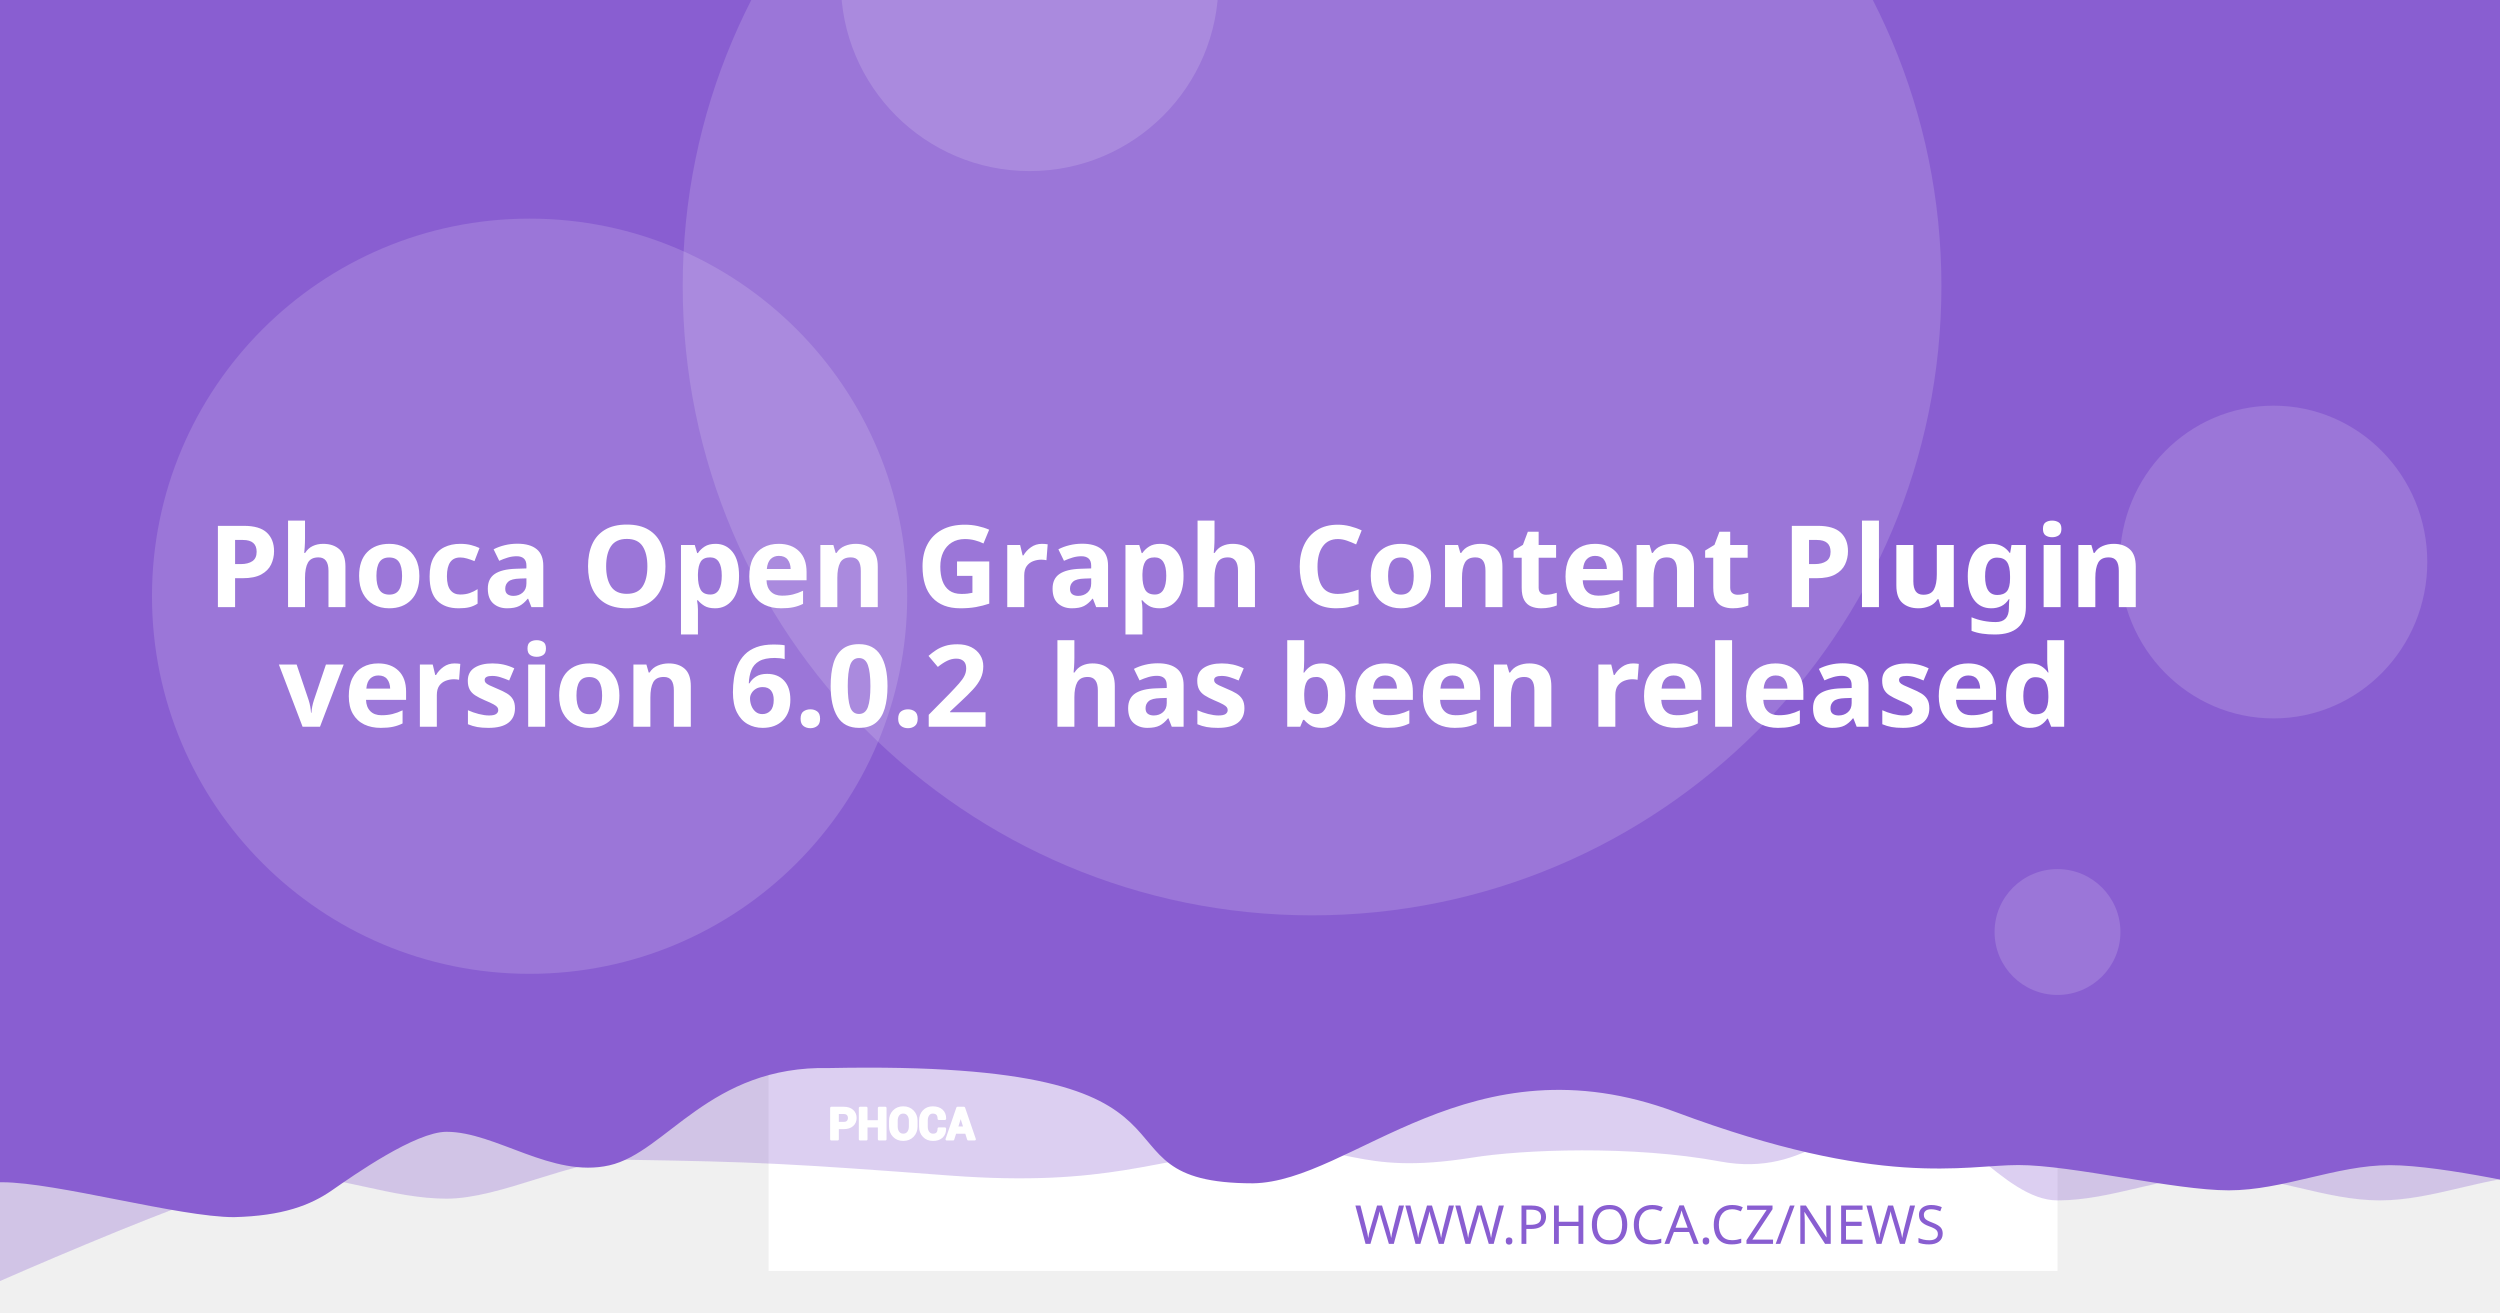
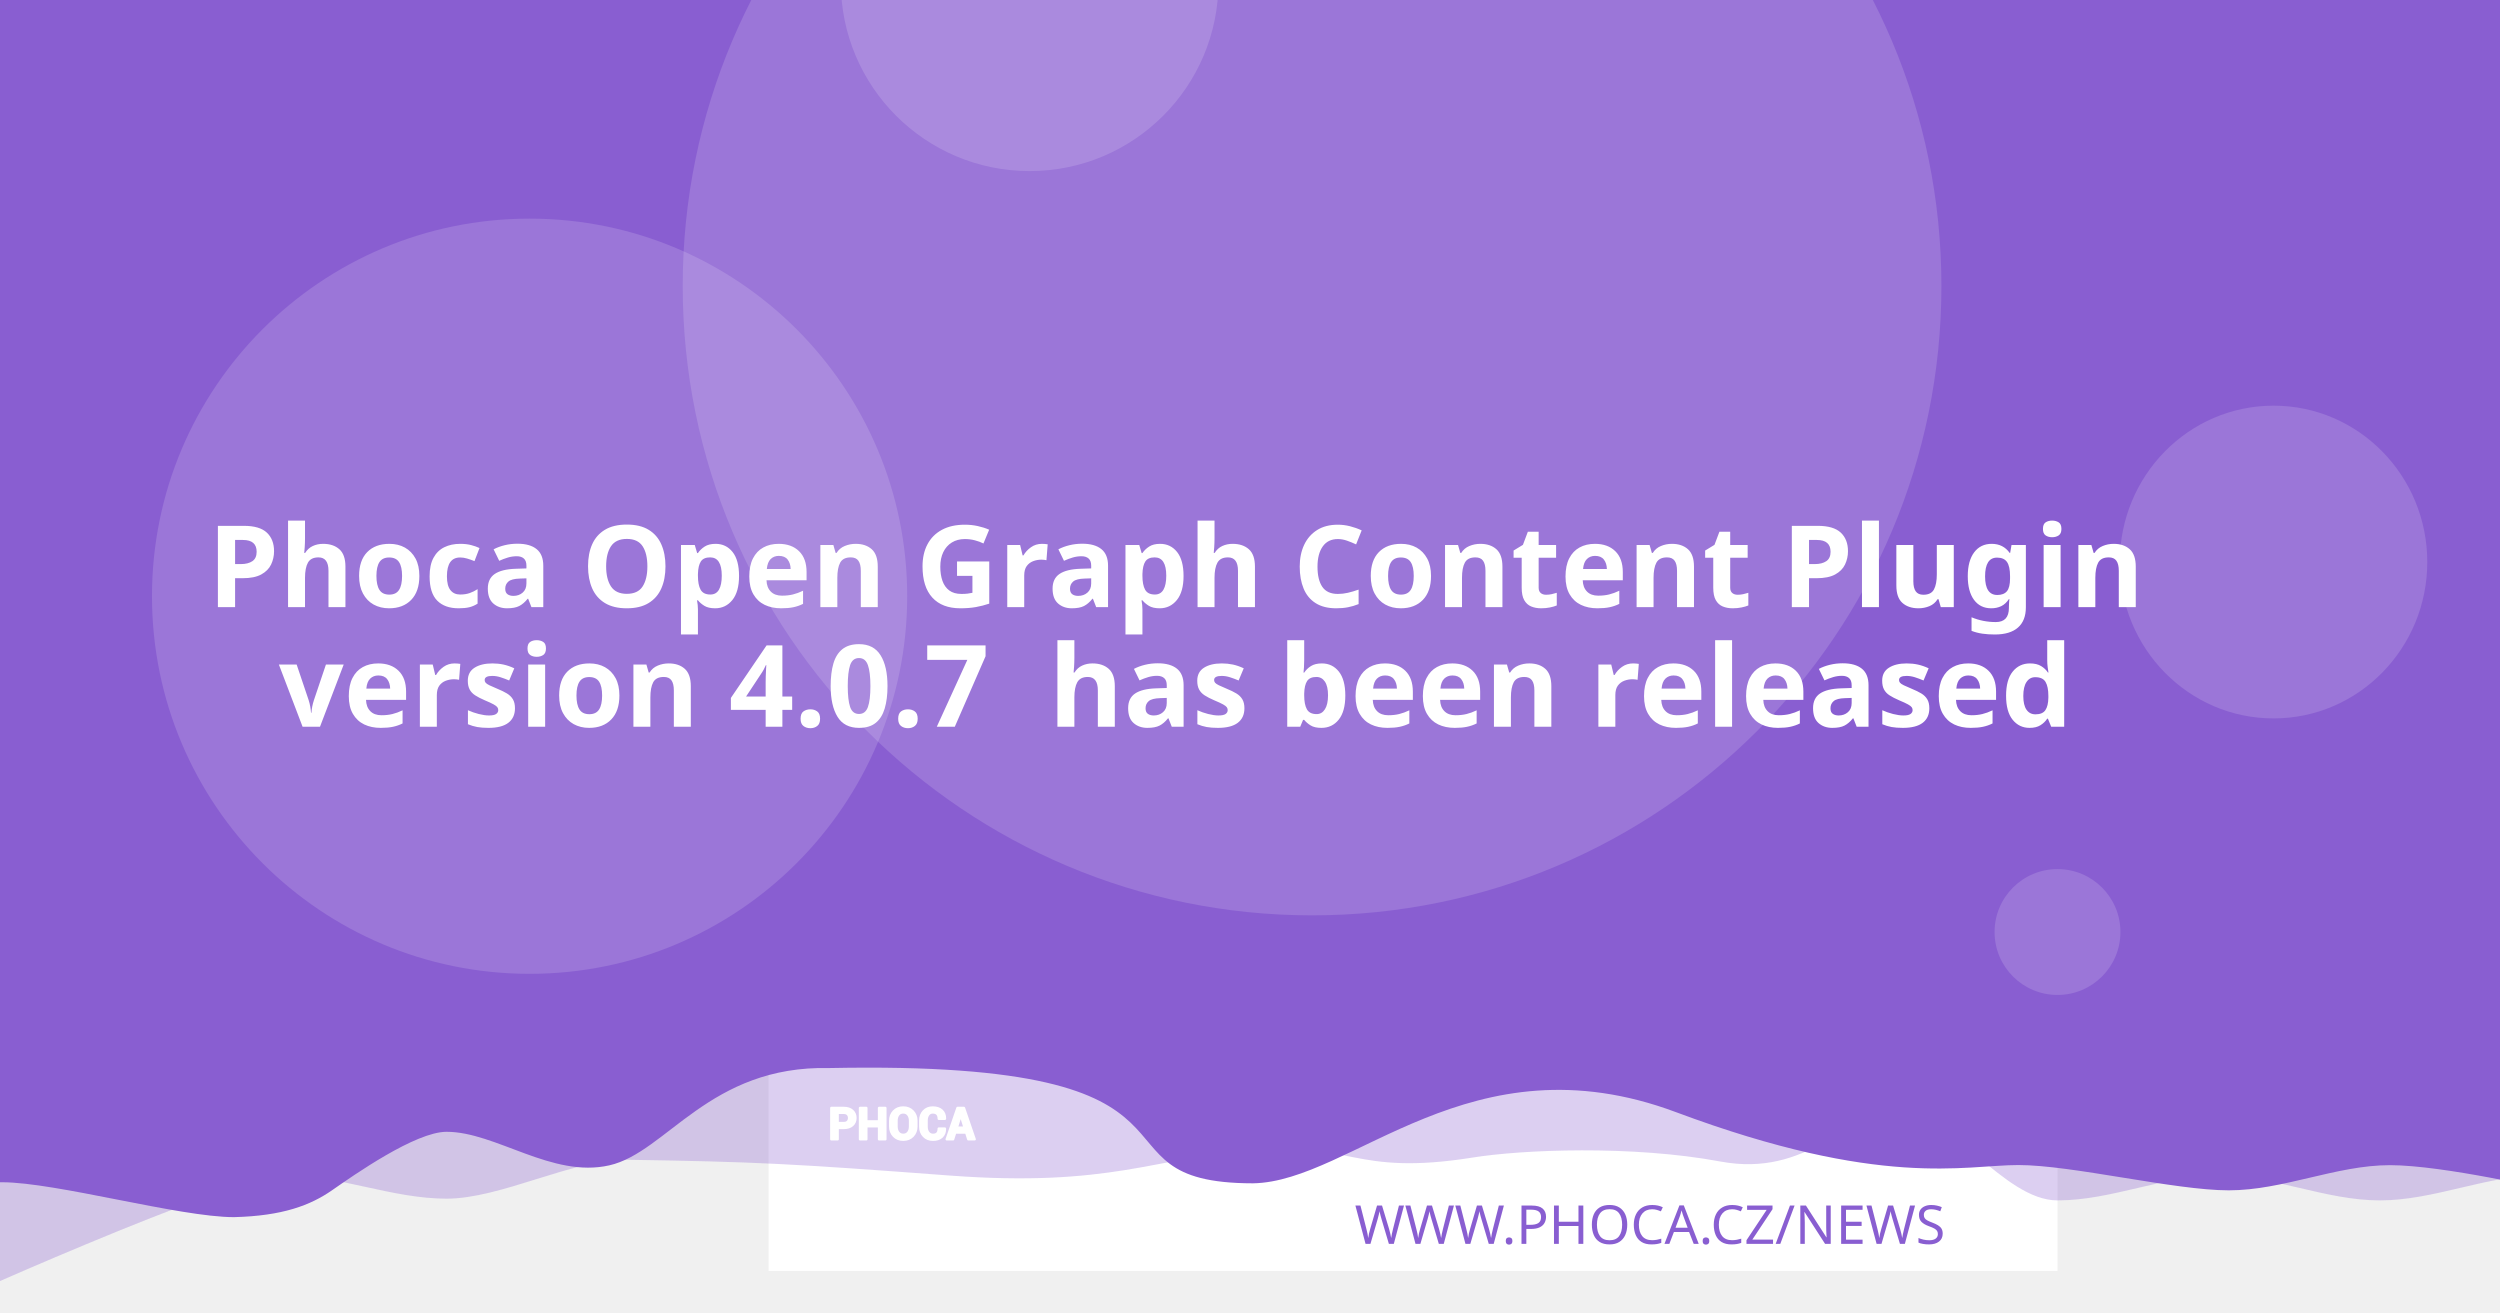
<svg xmlns="http://www.w3.org/2000/svg" version="1.1" viewBox="0 0 1200 630">
  <path d="m20.256 108.52a7.714 7.714 0 0 0-7.714 7.714v97.981a7.714 7.714 0 0 0 7.714 7.714h97.976a7.714 7.714 0 0 0 7.714-7.714v-97.981a7.714 7.714 0 0 0-7.714-7.714zm19.435 19.56c0.714-0.04 1.37 0.151 1.984 0.583 0.613 0.434 1.018 0.978 1.215 1.637l2.918 10.039 56.209-2.948c1.002-0.052 1.838 0.296 2.506 1.04 0.665 0.732 0.929 1.612 0.768 2.627l-4.71 30.132c-0.167 0.89-0.688 1.809-1.557 2.747-0.869 0.95-2.001 1.463-3.38 1.537l-39.707 2.079 3.671 12.389 33.562-1.758c0.878-0.049 1.633 0.215 2.28 0.783 0.632 0.583 0.971 1.312 1.019 2.19 0.046 0.878-0.215 1.633-0.783 2.28-0.583 0.635-1.312 0.974-2.189 1.019l-3.139 0.166 0.166 3.134c0.046 0.881-0.215 1.638-0.798 2.27-0.571 0.647-1.294 0.99-2.175 1.034-0.878 0.046-1.635-0.215-2.27-0.798-0.647-0.571-0.984-1.297-1.03-2.175l-0.166-3.134-18.817 0.979 0.161 3.139c0.046 0.881-0.212 1.638-0.783 2.27-0.583 0.647-1.312 0.988-2.189 1.034-0.878 0.049-1.633-0.215-2.28-0.798-0.635-0.571-0.974-1.297-1.02-2.175l-0.166-3.139-1.944 0.101c-0.753 0.039-1.441-0.135-2.079-0.517-0.623-0.383-1.067-0.764-1.341-1.125l-0.347-0.613-15.769-59.624-3.39 0.176c-0.841 0.046-1.586-0.219-2.245-0.798-0.659-0.571-1.009-1.292-1.055-2.17-0.046-0.881 0.225-1.635 0.824-2.27 0.595-0.647 1.308-0.989 2.149-1.034z" fill="#fff" stroke-width="1.208" style="paint-order:stroke fill markers" />
  <rect x="368.92" y="-8.647" width="618.68" height="618.68" fill="#fff" stroke-linejoin="round" stroke-width="6.042" style="paint-order:stroke fill markers" />
  <g stroke-linejoin="round" stroke-width="6.042">
    <path d="m59.586-3.814h1237.4v580.01s-51.556-12.084-77.334-12.084c-25.778 0-51.244 12.084-77.335 12.084-26.091 0-51.556-12.084-77.334-12.084-25.778 0-51.244 12.084-77.335 12.084-26.091 0-50.615-41.931-76.393-41.931s-43.072 31.169-85.504 23.256-95.293-5.729-119.04-1.869c-57.142 9.103-59.508-8.125-105.57-4.001s-68.78 18.359-145.37 12.602c-76.593-5.757-93.029-6.595-155.54-7.579-25.778 0-59.826 18.693-85.917 18.693-26.091 0-51.556-11.254-77.334-11.254-25.778 0-172.34 66.428-172.34 66.428z" fill="#895ED1" opacity=".3" style="paint-order:stroke fill markers" />
    <path d="m-12.915-8.647h1237.4v580.01s-51.556-12.084-77.334-12.084c-25.778 0-51.244 12.084-77.334 12.084-26.091 0-75.228-12.142-101.01-12.142-25.778 0-65.794 11.416-164.41-25.412s-155.37 33.433-202.97 34.185c-85.545-0.05-3.558-59.324-203.25-55.331-57.687-1.357-78.127 40.433-105.69 46.704-27.566 6.271-54.486-16.105-78.151-16.105-14.933 0-44.462 20.77-54.88 28.017-10.418 7.247-23.732 12.357-47.124 12.95-26.091 0-85.565-16.747-111.34-16.747-25.778 0-13.863 3.88-13.863 3.88z" fill="#895ED1" style="paint-order:stroke fill markers" />
    <circle cx="629.79" cy="137.28" r="302.09" fill="#fff" opacity=".15" style="paint-order:stroke fill markers" />
  </g>
  <g transform="matrix(.20516 0 0 .20516 127.07 503.01)" fill="#fff">
    <path d="m1340.4 187.13v26.573h-14.698v-73.229h29.182c8.411 0 15.036 2.146 19.865 6.438 4.823 4.292 7.24 9.938 7.24 16.943 0 7.005-2.417 12.635-7.24 16.891-4.828 4.255-11.453 6.385-19.865 6.385zm0-11.328h14.484c4.088 0 7.193-1.115 9.307-3.333 2.109-2.229 3.156-5.062 3.156-8.51 0-3.521-1.047-6.422-3.141-8.724-2.094-2.281-5.203-3.432-9.323-3.432h-14.484z" />
    <path d="m1452 213.7h-14.646v-30.385h-29.865v30.385h-14.698v-73.229h14.698v31.516h29.865v-31.516h14.646z" />
    <path d="m1524.6 183.68c0 8.974-2.833 16.391-8.516 22.26-5.698 5.854-13.078 8.792-22.162 8.792-9.01 0-16.338-2.938-21.969-8.792-5.63-5.87-8.448-13.286-8.448-22.26v-13.188c0-8.943 2.797-16.359 8.411-22.229 5.615-5.885 12.943-8.823 21.953-8.823 9.083 0 16.479 2.938 22.182 8.823 5.698 5.87 8.547 13.286 8.547 22.229zm-14.677-13.323c0-5.734-1.422-10.422-4.276-14.094-2.849-3.656-6.781-5.49-11.776-5.49-4.995 0-8.87 1.818-11.62 5.474-2.745 3.656-4.12 8.344-4.12 14.109v13.323c0 5.818 1.391 10.552 4.172 14.229 2.781 3.656 6.661 5.49 11.62 5.49 5.031 0 8.964-1.833 11.776-5.49 2.818-3.677 4.224-8.412 4.224-14.229z" />
    <path d="m1591.3 188.73 0.104 0.292c0.136 7.875-2.266 14.125-7.208 18.76-4.948 4.635-11.812 6.953-20.599 6.953-8.823 0-15.984-2.833-21.474-8.5-5.495-5.662-8.26-12.943-8.26-21.87v-14.521c0-8.875 2.698-16.151 8.052-21.849 5.375-5.703 12.344-8.552 20.927-8.552 9.042 0 16.115 2.318 21.214 6.969 5.099 4.656 7.588 10.99 7.453 19.005l-0.104 0.292h-14.281c0-4.823-1.151-8.516-3.469-11.089-2.318-2.557-5.922-3.844-10.812-3.844-4.396 0-7.88 1.781-10.458 5.339-2.588 3.568-3.875 8.099-3.875 13.625v14.594c0 5.594 1.354 10.161 4.068 13.729 2.729 3.557 6.386 5.338 11.021 5.338 4.583 0 7.979-1.234 10.177-3.688 2.198-2.474 3.297-6.13 3.297-10.984z" />
    <path d="m1641.2 197.94h-25.698l-4.995 15.76h-14.828l25.198-73.229h15.036l25.094 73.229h-14.828zm-22.094-11.328h18.474l-9.068-28.99h-0.292z" />
  </g>
  <g fill="none" stroke="#fff" stroke-linecap="round" stroke-linejoin="round" stroke-miterlimit="22.926" stroke-width="1.163">
    <path d="m402.06 541.4v5.452h-3.015v-15.024h5.987c1.726 0 3.085 0.44 4.075 1.321 0.989 0.88 1.485 2.039 1.485 3.476 0 1.437-0.496 2.592-1.485 3.465-0.991 0.873-2.35 1.31-4.075 1.31zm0-2.324h2.971c0.839 0 1.476-0.229 1.909-0.684 0.433-0.457 0.648-1.039 0.648-1.746 0-0.722-0.215-1.317-0.644-1.79-0.43-0.468-1.067-0.704-1.913-0.704h-2.971z" />
    <path d="m424.96 546.85h-3.005v-6.234h-6.127v6.234h-3.015v-15.024h3.015v6.466h6.127v-6.466h3.005z" />
    <path d="m439.85 540.69c0 1.841-0.581 3.363-1.747 4.567-1.169 1.201-2.683 1.804-4.547 1.804-1.849 0-3.352-0.603-4.507-1.804-1.155-1.204-1.733-2.726-1.733-4.567v-2.706c0-1.835 0.574-3.356 1.726-4.561 1.152-1.207 2.655-1.81 4.504-1.81 1.863 0 3.381 0.603 4.551 1.81 1.169 1.204 1.753 2.726 1.753 4.561zm-3.011-2.733c0-1.177-0.292-2.138-0.877-2.892-0.584-0.75-1.391-1.126-2.416-1.126-1.025 0-1.82 0.373-2.384 1.123-0.563 0.75-0.845 1.712-0.845 2.895v2.733c0 1.194 0.285 2.165 0.856 2.919 0.571 0.75 1.367 1.126 2.384 1.126 1.032 0 1.839-0.376 2.416-1.126 0.578-0.754 0.867-1.726 0.867-2.919z" />
    <path d="m453.53 541.73 0.021 0.06c0.028 1.616-0.465 2.898-1.479 3.849-1.015 0.951-2.423 1.427-4.226 1.427-1.81 0-3.279-0.581-4.406-1.744-1.127-1.161-1.695-2.655-1.695-4.487v-2.979c0-1.821 0.553-3.313 1.652-4.482 1.103-1.17 2.533-1.754 4.293-1.754 1.855 0 3.306 0.475 4.352 1.43 1.046 0.955 1.557 2.255 1.529 3.899l-0.021 0.06h-2.93c0-0.989-0.236-1.747-0.712-2.275-0.475-0.525-1.215-0.789-2.218-0.789-0.902 0-1.617 0.365-2.146 1.095-0.531 0.732-0.795 1.662-0.795 2.795v2.994c0 1.148 0.278 2.085 0.835 2.817 0.56 0.73 1.31 1.095 2.261 1.095 0.94 0 1.637-0.253 2.088-0.757 0.451-0.508 0.676-1.258 0.676-2.253z" />
    <path d="m463.77 543.62h-5.272l-1.025 3.233h-3.042l5.17-15.024h3.085l5.148 15.024h-3.042zm-4.533-2.324h3.79l-1.86-5.947h-0.06z" />
  </g>
  <text x="953.817" y="597.071" fill="#895ED1" font-family="sans-serif" font-size="25.778px" stroke-width="1.208" style="line-height:1.25" xml:space="preserve">
    <tspan x="953.817" y="597.071" fill="#895ED1" font-family="Montserrat" font-size="25.778px" font-weight="300" stroke-width="1.208" text-align="end" text-anchor="end">WWW.PHOCA.CZ/NEWS</tspan>
  </text>
  <text x="600" y="234.034" fill="#ffffff" font-family="Rubik" font-size="54.666px" font-weight="600" stroke-width="1.577" style="line-height:1.05" xml:space="preserve">
    <tspan x="600" y="234.034" text-align="center" text-anchor="middle" />
    <tspan x="600" y="291.433" font-size="54.666px" text-align="center" text-anchor="middle">Phoca Open Graph Content Plugin</tspan>
-     <tspan x="600" y="348.833" font-size="54.666px" text-align="center" text-anchor="middle">version 6.0.2
+     <tspan x="600" y="348.833" font-size="54.666px" text-align="center" text-anchor="middle">version 4.0.7
 has been released</tspan>
    <tspan x="600" y="406.232" font-size="54.666px" />
  </text>
  <g fill="#fff" stroke-linejoin="round">
    <circle cx="254.2" cy="286.19" r="181.25" opacity=".15" stroke-width="6.042" style="paint-order:stroke fill markers" />
    <circle cx="494.23" cy="-8.506" r="90.626" opacity=".15" stroke-width="6.042" style="paint-order:stroke fill markers" />
    <ellipse cx="1091.3" cy="269.78" rx="73.793" ry="75.059" opacity=".15" stroke-width="7.442" style="paint-order:stroke fill markers" />
    <circle cx="987.6" cy="447.37" r="30.209" opacity=".15" stroke-width="6.042" style="paint-order:stroke fill markers" />
  </g>
</svg>
